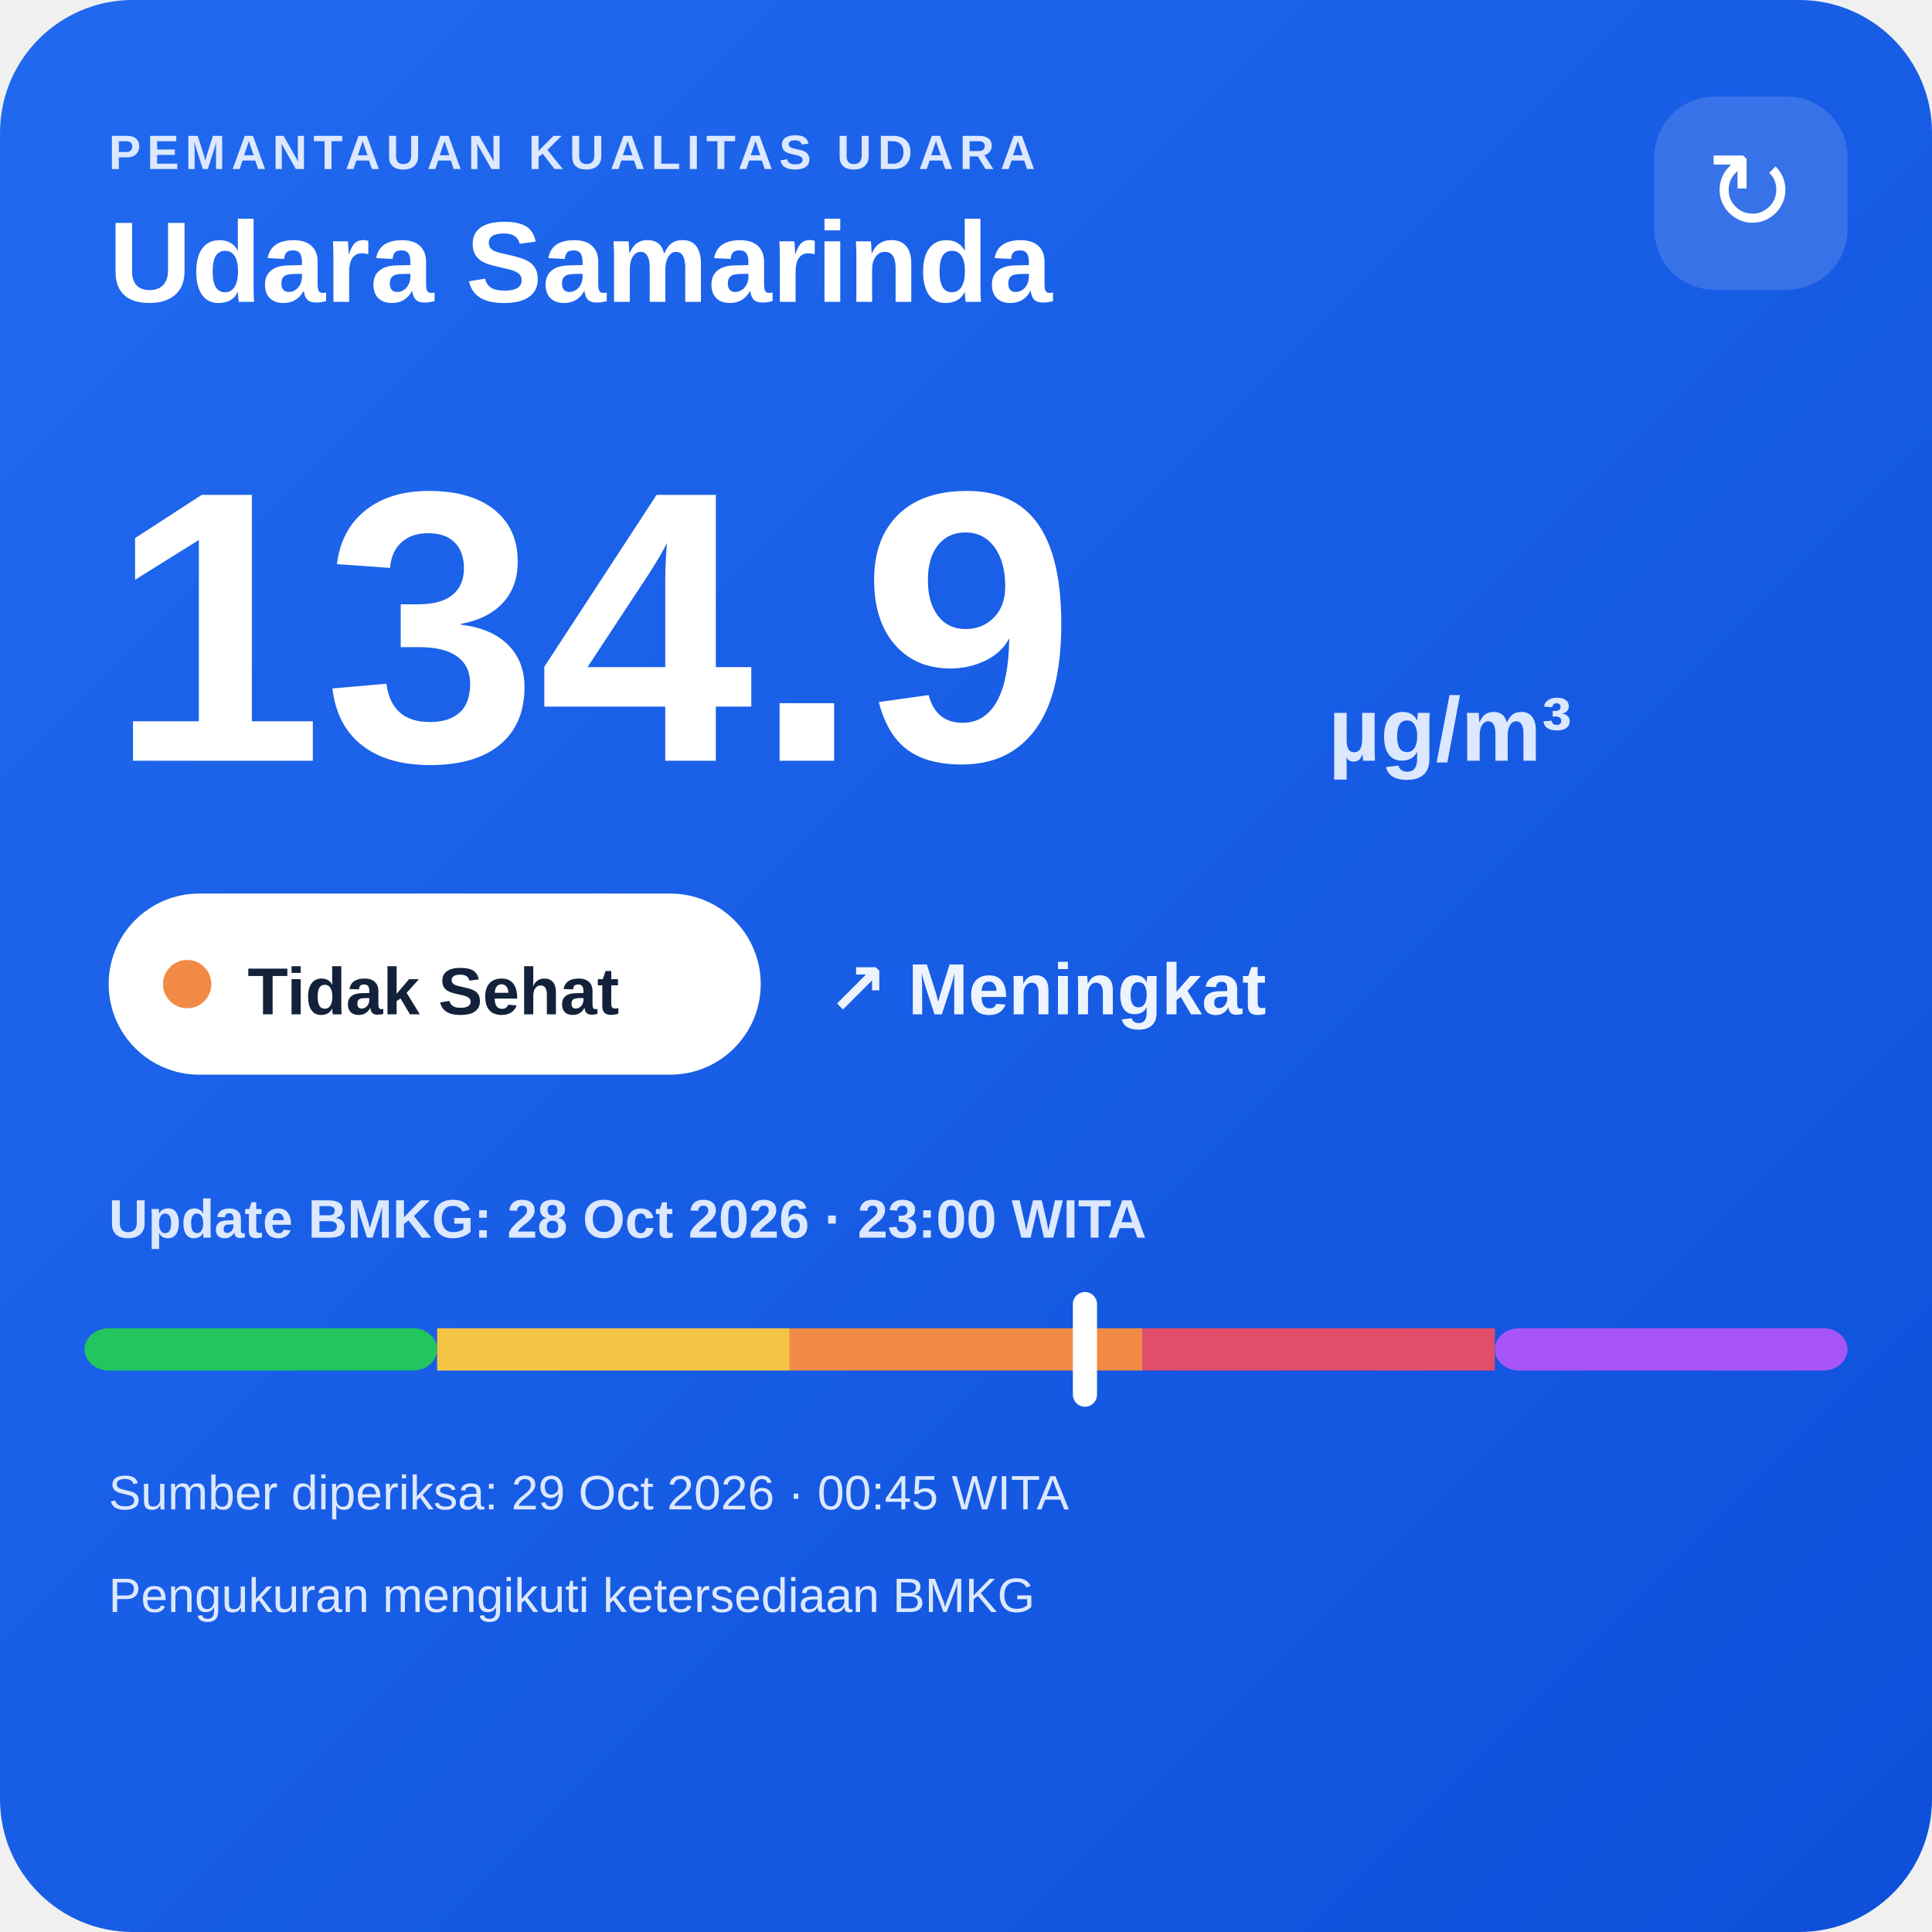
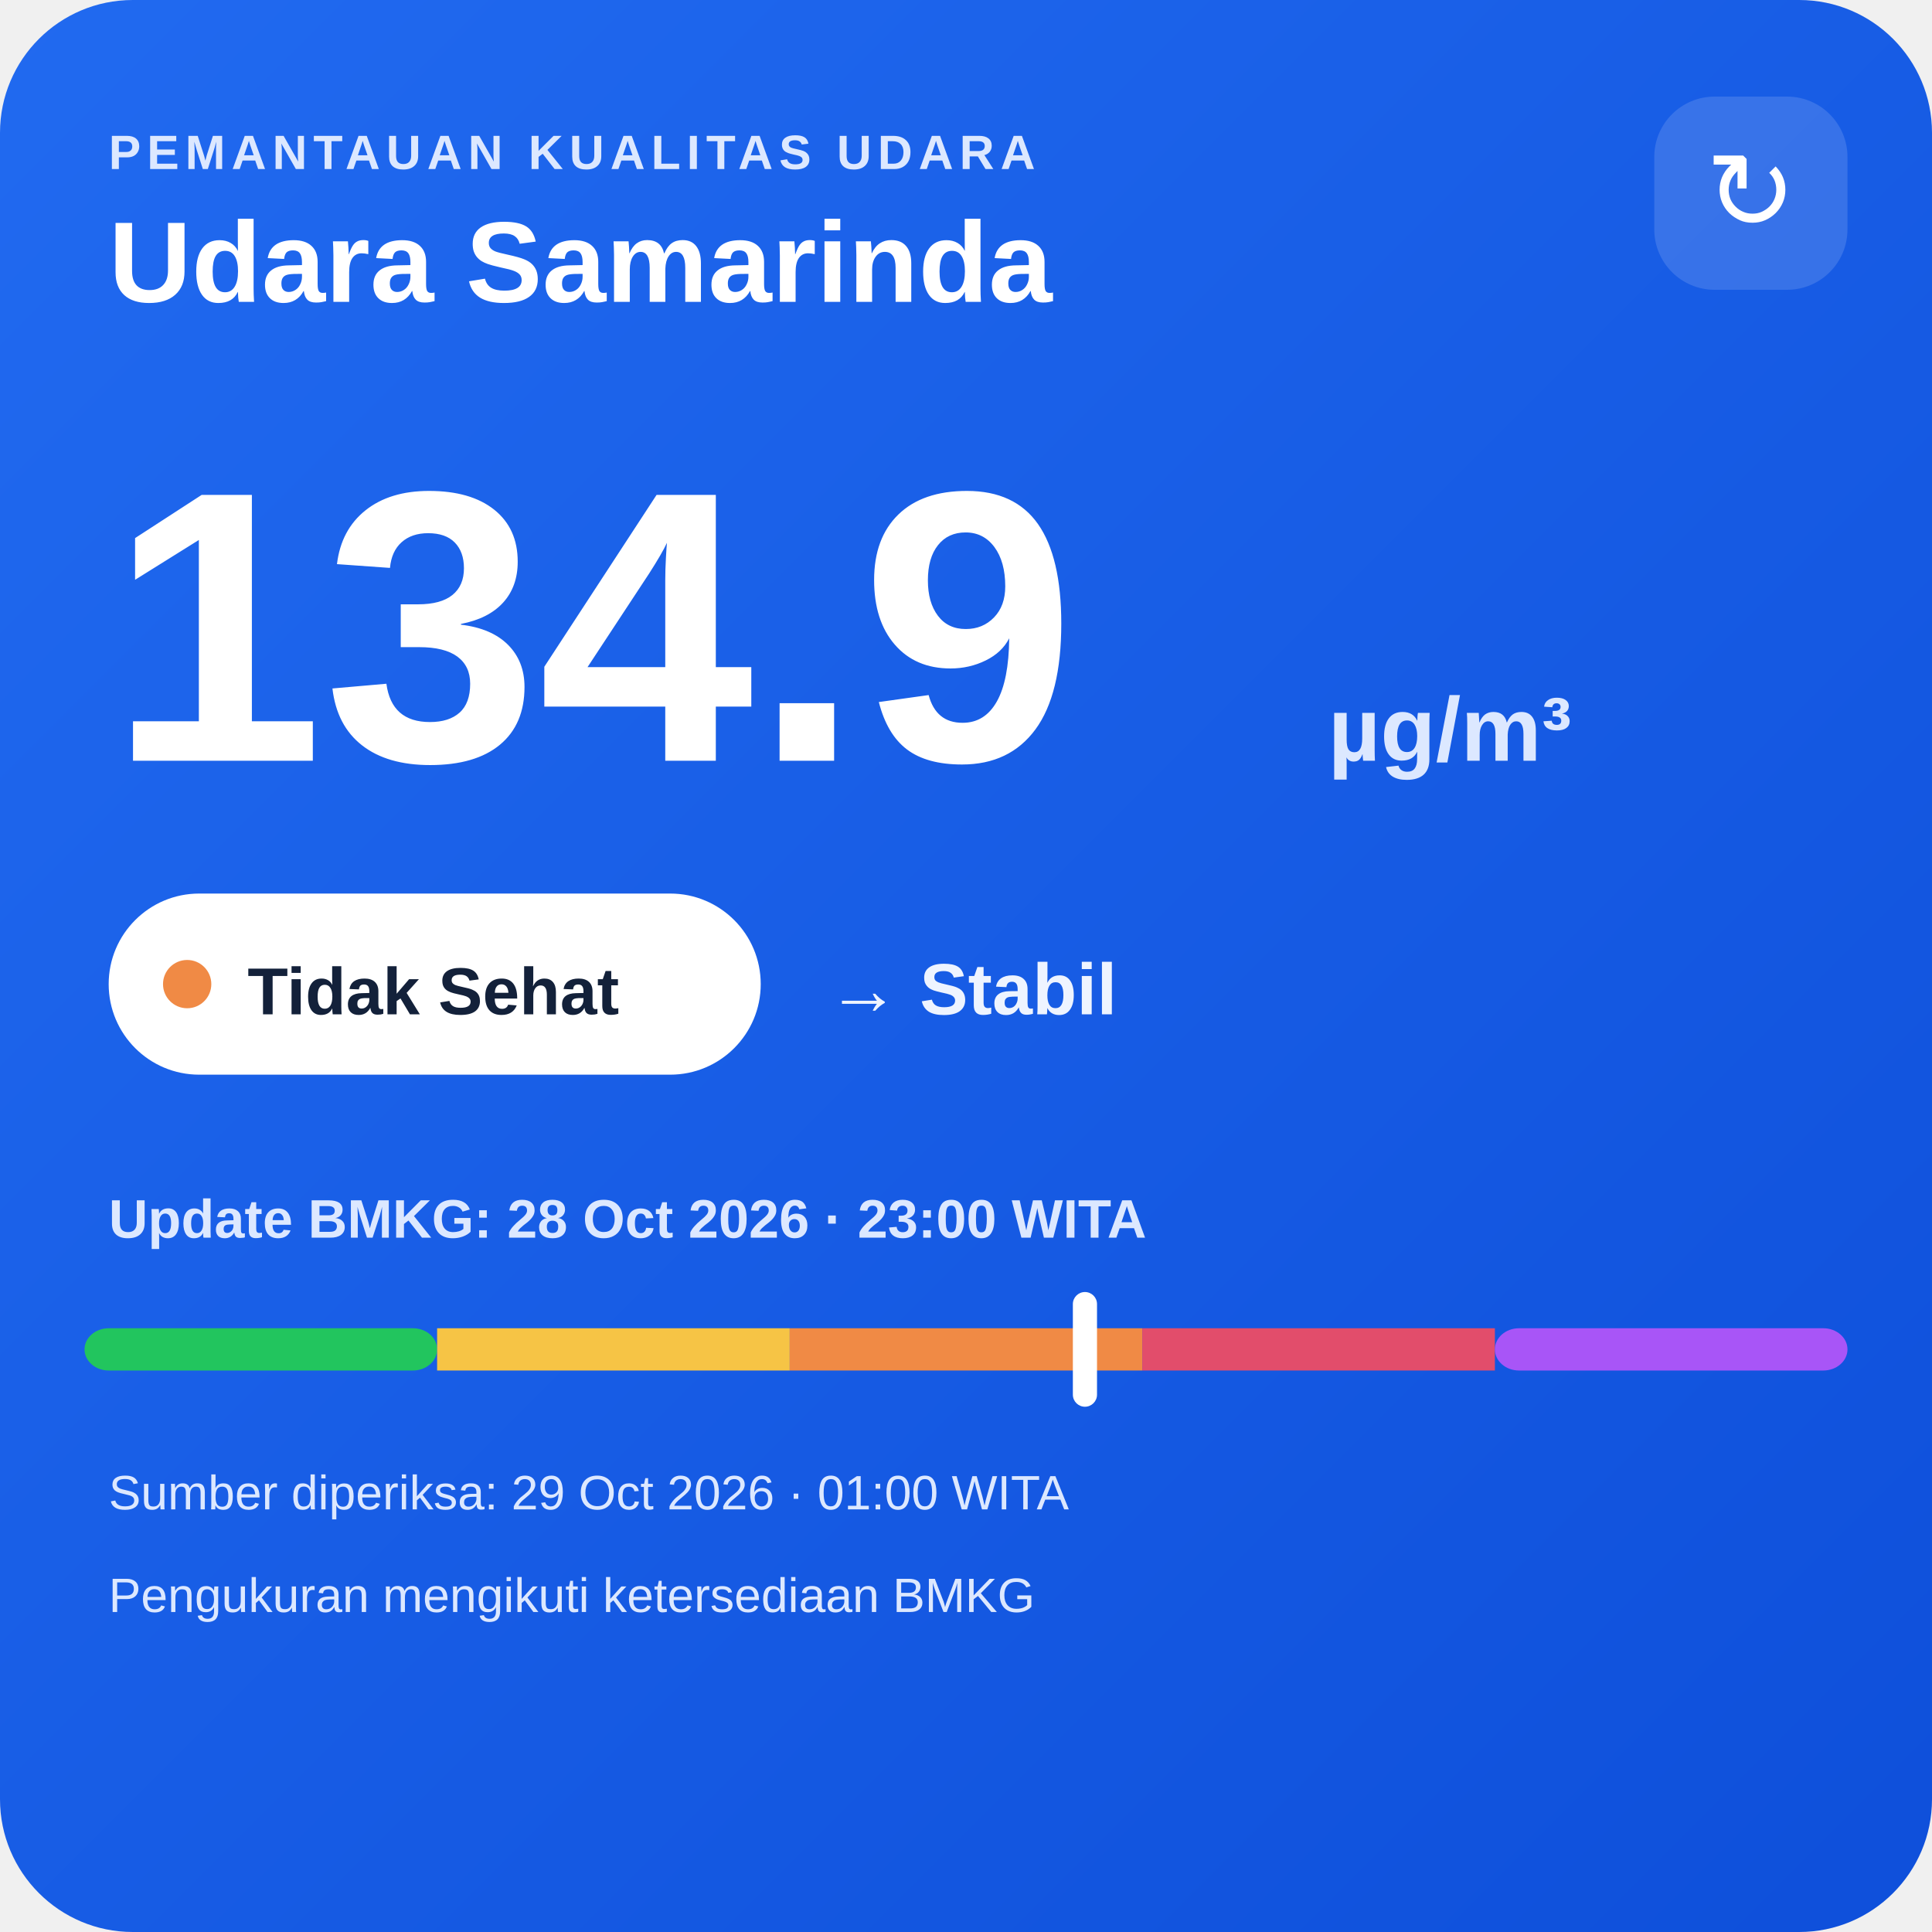
<svg xmlns="http://www.w3.org/2000/svg" width="320" height="320" viewBox="0 0 320 320">
  <defs>
    <linearGradient id="bg" x1="0" y1="0" x2="1" y2="1">
      <stop offset="0" stop-color="#216af0" />
      <stop offset="1" stop-color="#0e4fda" />
    </linearGradient>
  </defs>
  <rect width="320" height="320" rx="22" fill="url(#bg)" />
  <text x="18" y="28" fill="#dce8ff" font-family="Arial,sans-serif" font-size="8" font-weight="700" letter-spacing="1">PEMANTAUAN KUALITAS UDARA</text>
  <text x="18" y="50" fill="#ffffff" font-family="Arial,sans-serif" font-size="19" font-weight="700">Udara Samarinda</text>
  <rect x="274" y="16" width="32" height="32" rx="10" fill="#ffffff" fill-opacity=".14" />
  <text x="290" y="38" text-anchor="middle" fill="#ffffff" font-family="Arial,sans-serif" font-size="18">↻</text>
  <text x="18" y="126" fill="#ffffff" font-family="Arial,sans-serif" font-size="64" font-weight="800">134.9</text>
  <text x="220" y="126" fill="#dce8ff" font-family="Arial,sans-serif" font-size="15" font-weight="700">µg/m³</text>
  <rect x="18" y="148" width="108" height="30" rx="15" fill="#ffffff" />
  <circle cx="31" cy="163" r="4" fill="#f08a45" />
  <text x="41" y="168" fill="#13213a" font-family="Arial,sans-serif" font-size="11" font-weight="700">Tidak Sehat</text>
-   <text x="137" y="168" fill="#eef4ff" font-family="Arial,sans-serif" font-size="12" font-weight="700">↗ Meningkat</text>
+   <text x="137" y="168" fill="#eef4ff" font-family="Arial,sans-serif" font-size="12" font-weight="700">→ Stabil</text>
  <text x="18" y="205" fill="#dce8ff" font-family="Arial,sans-serif" font-size="9" font-weight="700">Update BMKG: 28 Oct 2026 · 23:00 WITA</text>
  <rect x="14" y="220" width="58.4" height="7" rx="4" fill="#22c55e" />
  <rect x="72.4" y="220" width="58.4" height="7" fill="#f6c445" />
  <rect x="130.8" y="220" width="58.4" height="7" fill="#f08a45" />
  <rect x="189.2" y="220" width="58.4" height="7" fill="#e24d6b" />
  <rect x="247.6" y="220" width="58.4" height="7" rx="4" fill="#a855f7" />
  <rect x="177.7" y="214" width="4" height="19" rx="2" fill="#ffffff" />
-   <text x="18" y="250" fill="#dce8ff" font-family="Arial,sans-serif" font-size="8">Sumber diperiksa: 29 Oct 2026 · 00:45 WITA</text>
+   <text x="18" y="250" fill="#dce8ff" font-family="Arial,sans-serif" font-size="8">Sumber diperiksa: 29 Oct 2026 · 01:00 WITA</text>
  <text x="18" y="267" fill="#dce8ff" font-family="Arial,sans-serif" font-size="8">Pengukuran mengikuti ketersediaan BMKG</text>
</svg>
